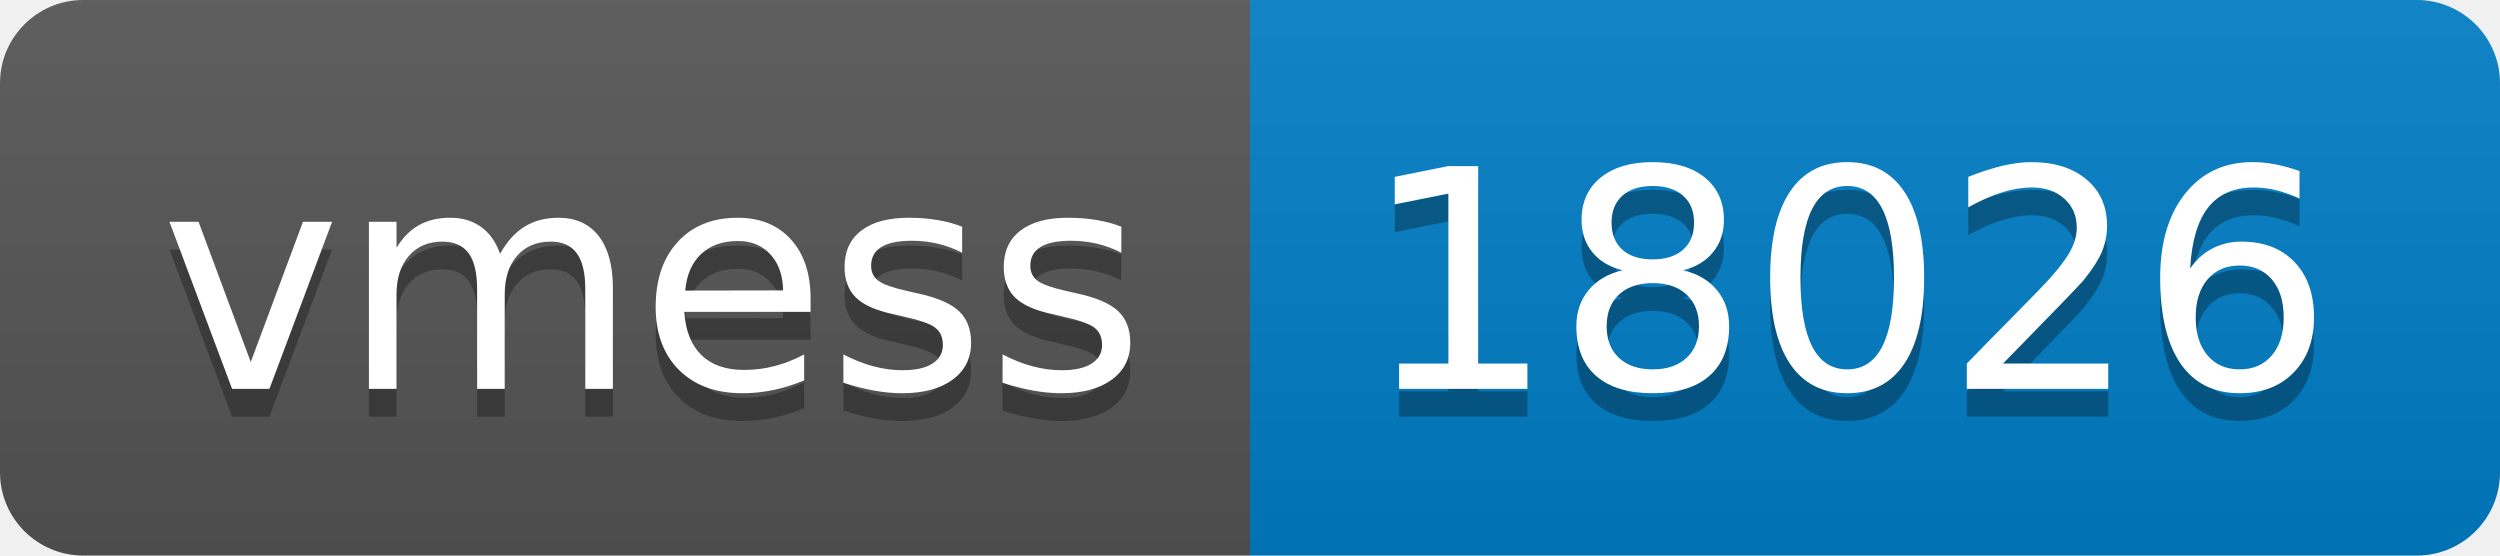
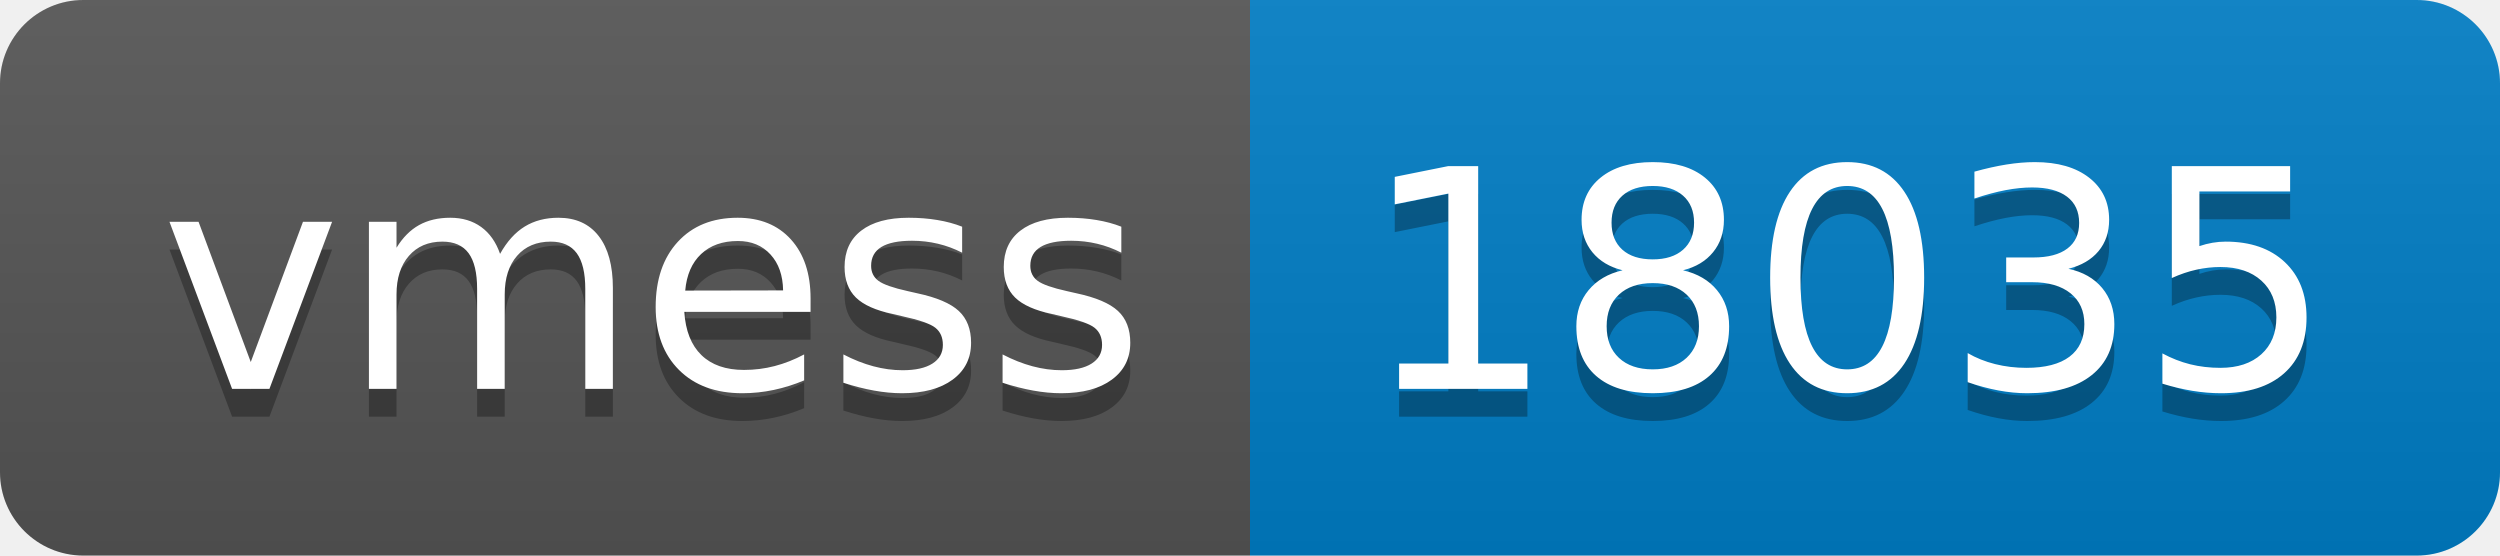
- <svg xmlns="http://www.w3.org/2000/svg" width="90" height="20" role="img" aria-label="vmess: 18026">
+ <svg xmlns="http://www.w3.org/2000/svg" width="90" height="20" role="img" aria-label="vmess: 18035">
  <linearGradient id="s" x2="0" y2="100%">
    <stop offset="0" stop-color="#bbb" stop-opacity=".1" />
    <stop offset="1" stop-opacity=".1" />
  </linearGradient>
  <clipPath id="r">
    <rect width="90" height="20" rx="3" fill="#fff" />
  </clipPath>
  <g clip-path="url(#r)">
    <rect width="45" height="20" fill="#555" />
    <rect x="45" width="45" height="20" fill="#007ec6" />
    <rect width="90" height="20" fill="url(#s)" />
  </g>
  <g fill="#fff" text-anchor="middle" font-family="Verdana,Geneva,DejaVu Sans,sans-serif" text-rendering="geometricPrecision" font-size="110">
    <text aria-hidden="true" x="235" y="150" fill="#010101" fill-opacity=".3" transform="scale(.1)" textLength="350">vmess</text>
    <text x="235" y="140" transform="scale(.1)" fill="#fff" textLength="350">vmess</text>
-     <text aria-hidden="true" x="665" y="150" fill="#010101" fill-opacity=".3" transform="scale(.1)" textLength="350">18026</text>
-     <text x="665" y="140" transform="scale(.1)" fill="#fff" textLength="350">18026</text>
+     <text aria-hidden="true" x="665" y="150" fill="#010101" fill-opacity=".3" transform="scale(.1)" textLength="350">18035</text>
+     <text x="665" y="140" transform="scale(.1)" fill="#fff" textLength="350">18035</text>
  </g>
</svg>
